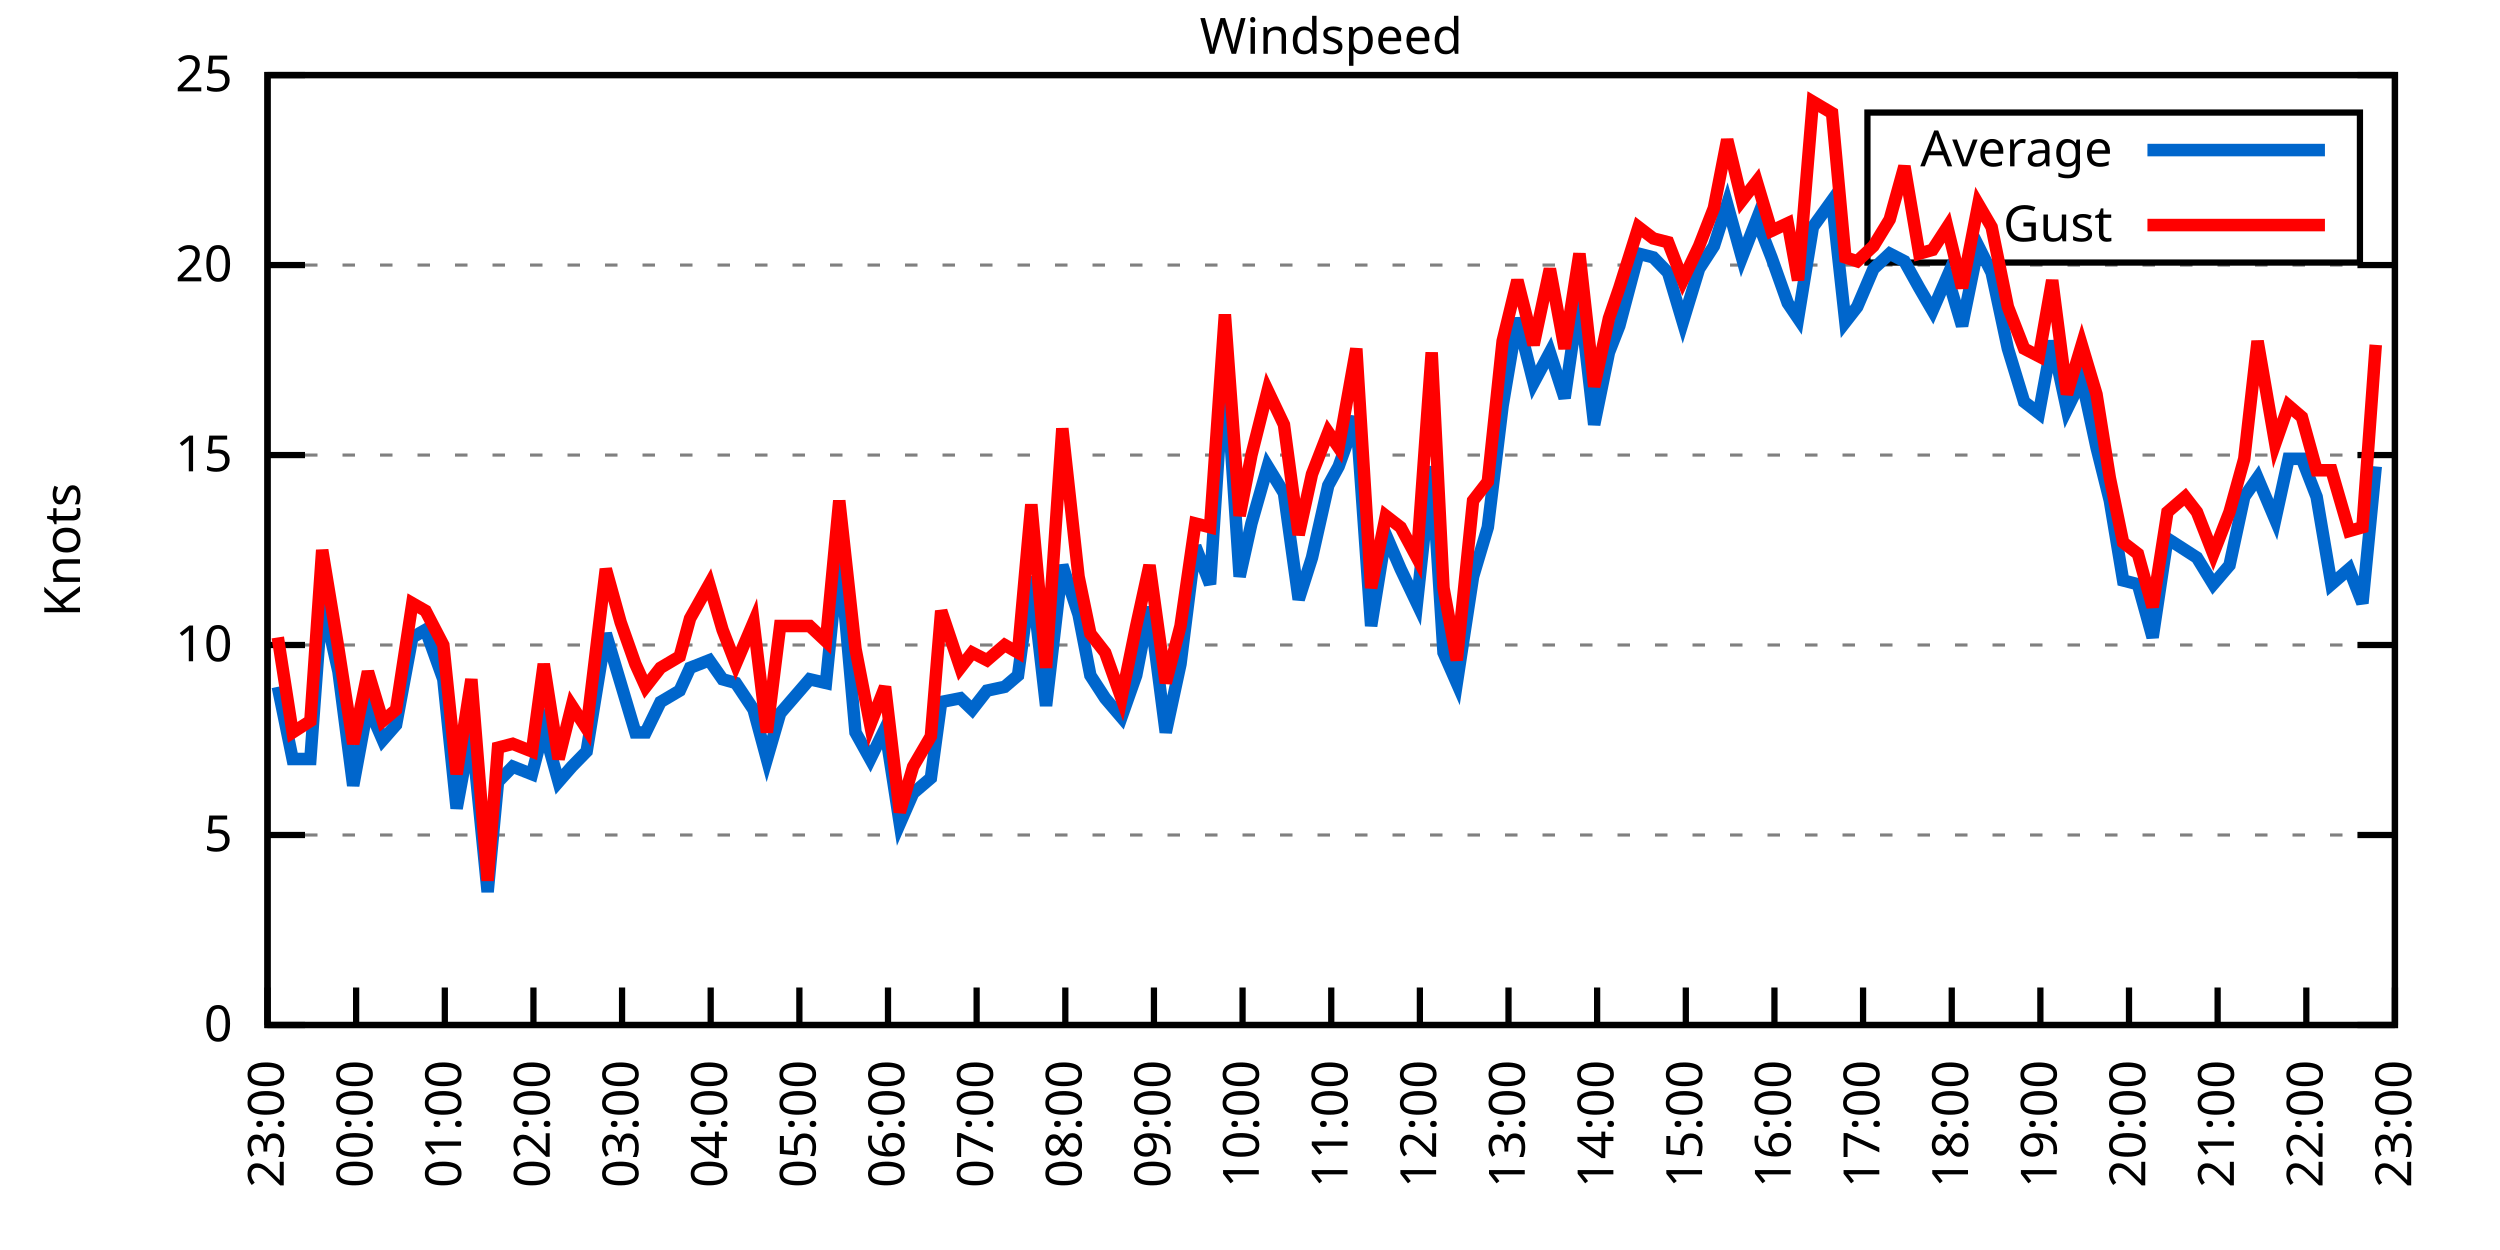
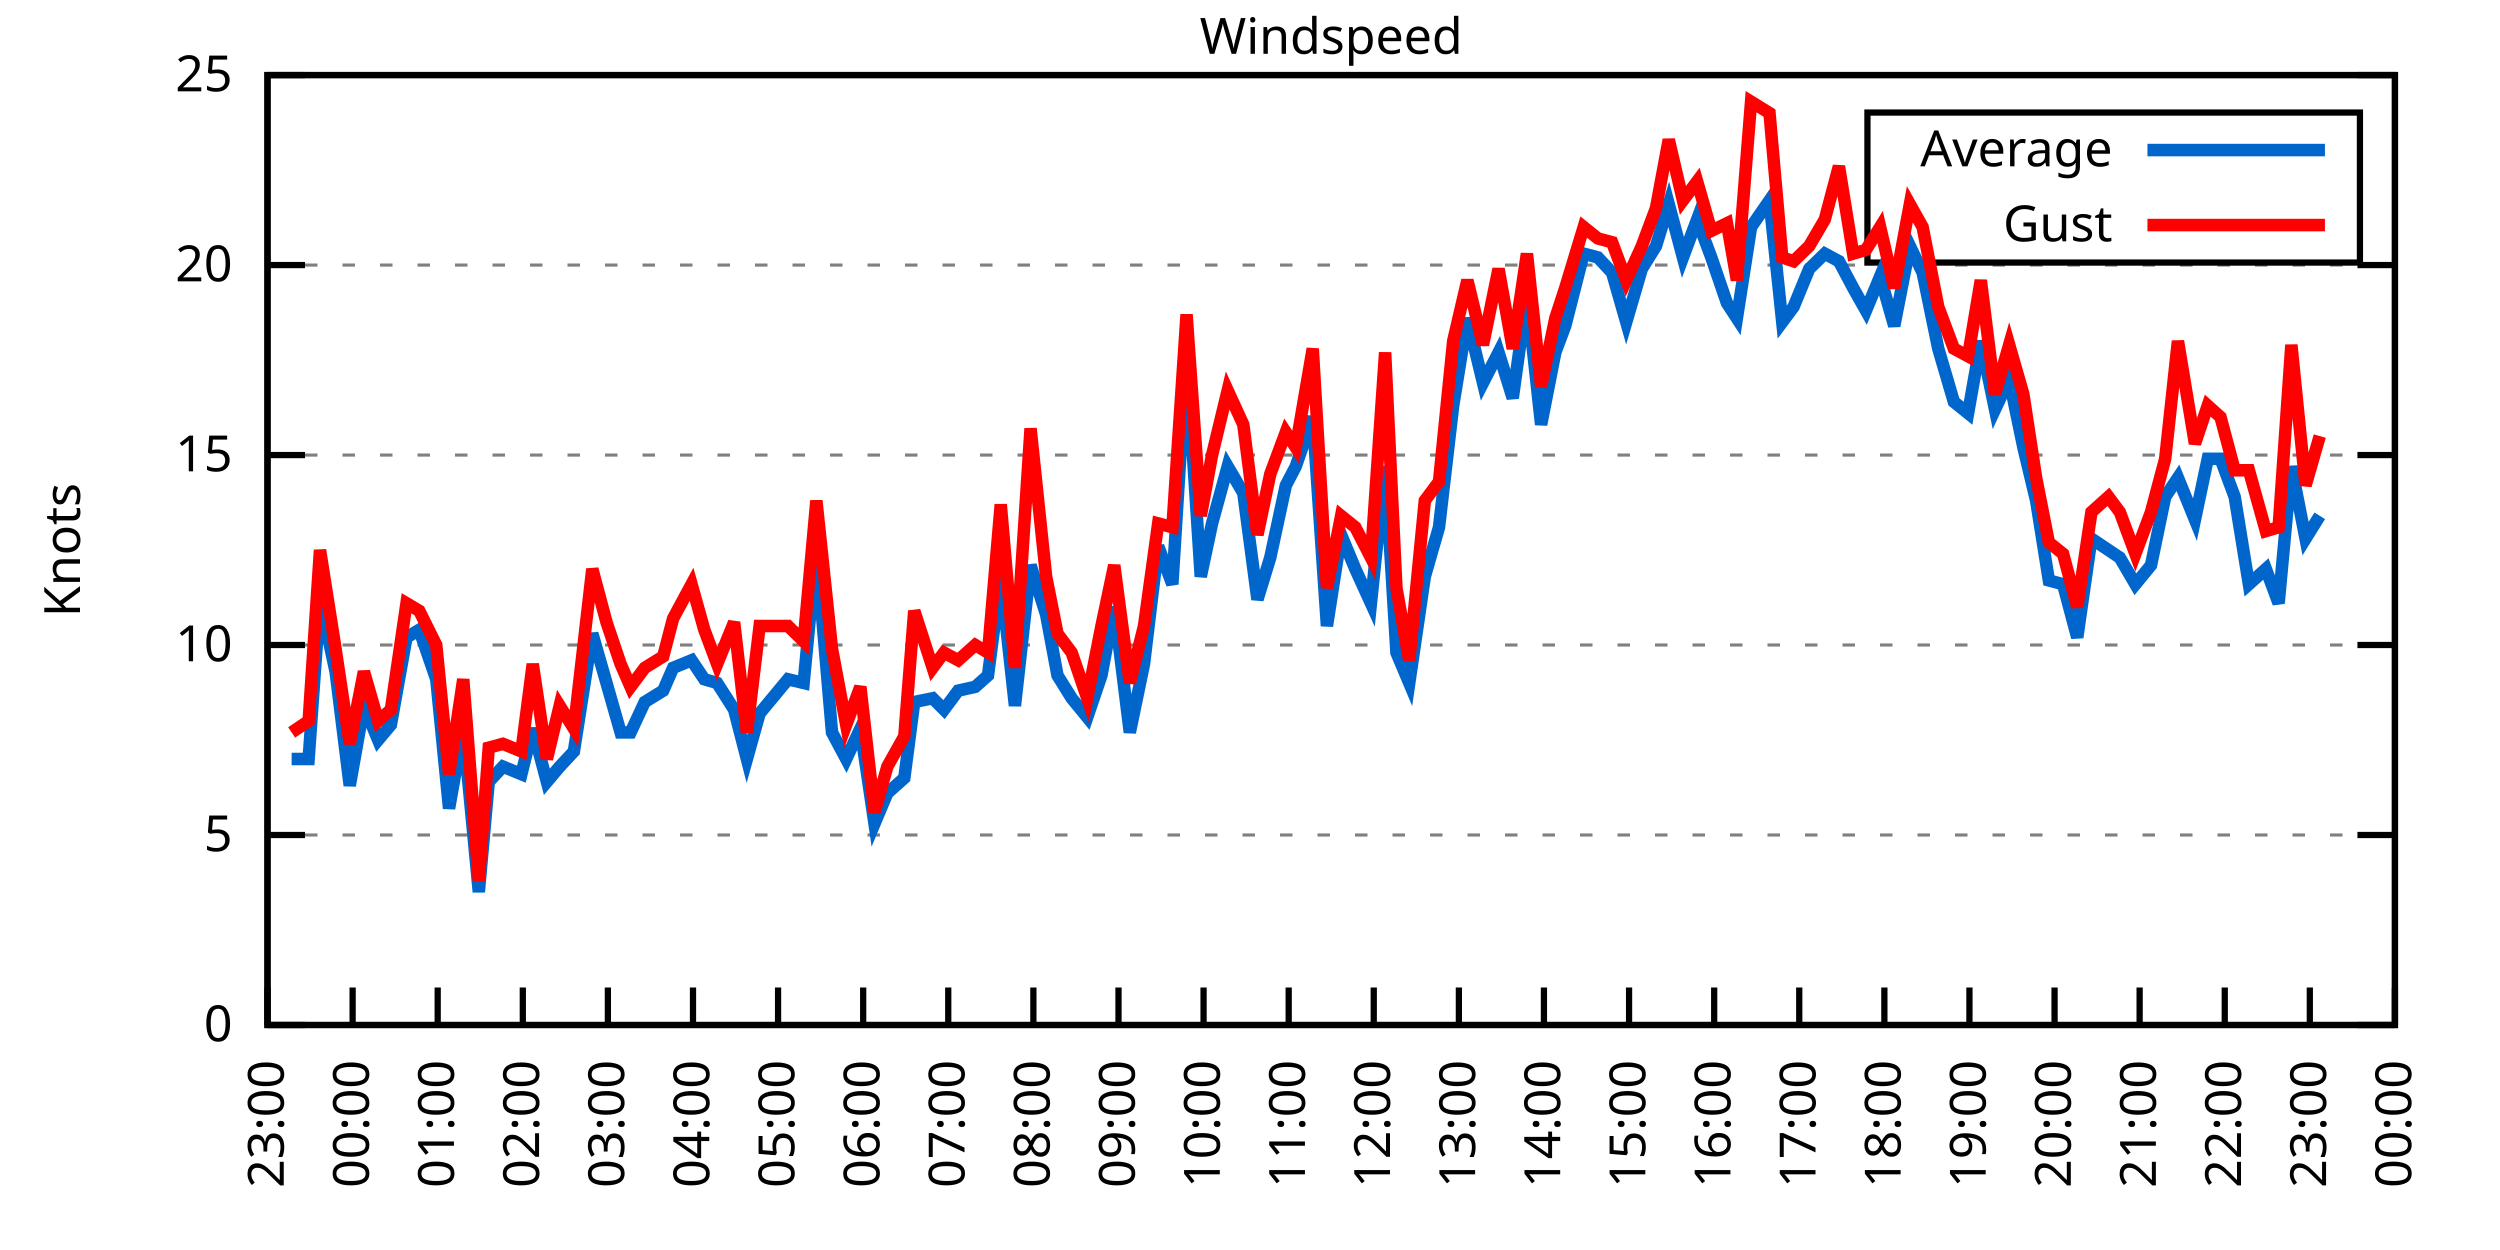
<svg xmlns="http://www.w3.org/2000/svg" xmlns:xlink="http://www.w3.org/1999/xlink" width="400" height="200" viewBox="0 0 400 200">
  <g id="gnuplot_canvas">
    <rect x="0" y="0" width="400" height="200" fill="none" />
    <defs>
      <circle id="gpDot" r="0.5" stroke-width="0.5" stroke="currentColor" />
      <path id="gpPt0" stroke-width="0.333" stroke="currentColor" d="M-1,0 h2 M0,-1 v2" />
      <path id="gpPt1" stroke-width="0.333" stroke="currentColor" d="M-1,-1 L1,1 M1,-1 L-1,1" />
      <path id="gpPt2" stroke-width="0.333" stroke="currentColor" d="M-1,0 L1,0 M0,-1 L0,1 M-1,-1 L1,1 M-1,1 L1,-1" />
      <rect id="gpPt3" stroke-width="0.333" stroke="currentColor" x="-1" y="-1" width="2" height="2" />
      <rect id="gpPt4" stroke-width="0.333" stroke="currentColor" fill="currentColor" x="-1" y="-1" width="2" height="2" />
      <circle id="gpPt5" stroke-width="0.333" stroke="currentColor" cx="0" cy="0" r="1" />
      <use xlink:href="#gpPt5" id="gpPt6" fill="currentColor" stroke="none" />
      <path id="gpPt7" stroke-width="0.333" stroke="currentColor" d="M0,-1.33 L-1.33,0.67 L1.33,0.67 z" />
      <use xlink:href="#gpPt7" id="gpPt8" fill="currentColor" stroke="none" />
      <use xlink:href="#gpPt7" id="gpPt9" stroke="currentColor" transform="rotate(180)" />
      <use xlink:href="#gpPt9" id="gpPt10" fill="currentColor" stroke="none" />
      <use xlink:href="#gpPt3" id="gpPt11" stroke="currentColor" transform="rotate(45)" />
      <use xlink:href="#gpPt11" id="gpPt12" fill="currentColor" stroke="none" />
      <path id="gpPt13" stroke-width="0.333" stroke="currentColor" d="M0,1.330 L1.265,0.411 L0.782,-1.067 L-0.782,-1.076 L-1.265,0.411 z" />
      <use xlink:href="#gpPt13" id="gpPt14" fill="currentColor" stroke="none" />
      <filter id="textbox" filterUnits="objectBoundingBox" x="0" y="0" height="1" width="1">
        <feFlood flood-color="white" flood-opacity="1" result="bgnd" />
        <feComposite in="SourceGraphic" in2="bgnd" operator="atop" />
      </filter>
      <filter id="greybox" filterUnits="objectBoundingBox" x="0" y="0" height="1" width="1">
        <feFlood flood-color="lightgrey" flood-opacity="1" result="grey" />
        <feComposite in="SourceGraphic" in2="grey" operator="atop" />
      </filter>
    </defs>
    <g fill="none" color="white" stroke="currentColor" stroke-width="1.00" stroke-linecap="butt" stroke-linejoin="miter">
</g>
    <g fill="none" color="black" stroke="currentColor" stroke-width="1.00" stroke-linecap="butt" stroke-linejoin="miter">
      <g stroke="none" shape-rendering="crispEdges">
        <polygon fill="rgb(255, 255, 255)" points="42.80,164.00 383.18,164.00 383.18,12.02 42.80,12.02 " />
      </g>
    </g>
    <g fill="none" color="black" stroke="currentColor" stroke-width="1.00" stroke-linecap="butt" stroke-linejoin="miter">
</g>
    <g fill="none" color="black" stroke="black" stroke-width="0.50" stroke-linecap="butt" stroke-linejoin="miter">
</g>
    <g fill="none" color="gray" stroke="currentColor" stroke-width="0.50" stroke-linecap="butt" stroke-linejoin="miter">
      <path stroke="gray" stroke-dasharray="2,4" class="gridline" d="M42.80,164.00 L383.19,164.00  " />
    </g>
    <g fill="none" color="gray" stroke="gray" stroke-width="1.00" stroke-linecap="butt" stroke-linejoin="miter">
</g>
    <g fill="none" color="black" stroke="currentColor" stroke-width="1.00" stroke-linecap="butt" stroke-linejoin="miter">
      <path stroke="black" d="M42.80,164.00 L48.80,164.00 M383.19,164.00 L377.19,164.00  " />
      <g transform="translate(37.20,166.60)" stroke="none" fill="black" font-family="Sans" font-size="8.00" text-anchor="end">
        <text>
          <tspan font-family="Sans"> 0</tspan>
        </text>
      </g>
    </g>
    <g fill="none" color="black" stroke="currentColor" stroke-width="1.00" stroke-linecap="butt" stroke-linejoin="miter">
</g>
    <g fill="none" color="black" stroke="black" stroke-width="0.50" stroke-linecap="butt" stroke-linejoin="miter">
</g>
    <g fill="none" color="gray" stroke="currentColor" stroke-width="0.50" stroke-linecap="butt" stroke-linejoin="miter">
      <path stroke="gray" stroke-dasharray="2,4" class="gridline" d="M42.80,133.60 L383.19,133.60  " />
    </g>
    <g fill="none" color="gray" stroke="gray" stroke-width="1.00" stroke-linecap="butt" stroke-linejoin="miter">
</g>
    <g fill="none" color="black" stroke="currentColor" stroke-width="1.00" stroke-linecap="butt" stroke-linejoin="miter">
      <path stroke="black" d="M42.80,133.60 L48.80,133.60 M383.19,133.60 L377.19,133.60  " />
      <g transform="translate(37.20,136.20)" stroke="none" fill="black" font-family="Sans" font-size="8.00" text-anchor="end">
        <text>
          <tspan font-family="Sans"> 5</tspan>
        </text>
      </g>
    </g>
    <g fill="none" color="black" stroke="currentColor" stroke-width="1.00" stroke-linecap="butt" stroke-linejoin="miter">
</g>
    <g fill="none" color="black" stroke="black" stroke-width="0.50" stroke-linecap="butt" stroke-linejoin="miter">
</g>
    <g fill="none" color="gray" stroke="currentColor" stroke-width="0.50" stroke-linecap="butt" stroke-linejoin="miter">
      <path stroke="gray" stroke-dasharray="2,4" class="gridline" d="M42.80,103.20 L383.19,103.20  " />
    </g>
    <g fill="none" color="gray" stroke="gray" stroke-width="1.00" stroke-linecap="butt" stroke-linejoin="miter">
</g>
    <g fill="none" color="black" stroke="currentColor" stroke-width="1.00" stroke-linecap="butt" stroke-linejoin="miter">
      <path stroke="black" d="M42.80,103.20 L48.80,103.20 M383.19,103.20 L377.19,103.20  " />
      <g transform="translate(37.20,105.80)" stroke="none" fill="black" font-family="Sans" font-size="8.00" text-anchor="end">
        <text>
          <tspan font-family="Sans"> 10</tspan>
        </text>
      </g>
    </g>
    <g fill="none" color="black" stroke="currentColor" stroke-width="1.00" stroke-linecap="butt" stroke-linejoin="miter">
</g>
    <g fill="none" color="black" stroke="black" stroke-width="0.50" stroke-linecap="butt" stroke-linejoin="miter">
</g>
    <g fill="none" color="gray" stroke="currentColor" stroke-width="0.50" stroke-linecap="butt" stroke-linejoin="miter">
      <path stroke="gray" stroke-dasharray="2,4" class="gridline" d="M42.80,72.81 L383.19,72.81  " />
    </g>
    <g fill="none" color="gray" stroke="gray" stroke-width="1.00" stroke-linecap="butt" stroke-linejoin="miter">
</g>
    <g fill="none" color="black" stroke="currentColor" stroke-width="1.00" stroke-linecap="butt" stroke-linejoin="miter">
      <path stroke="black" d="M42.80,72.81 L48.80,72.81 M383.19,72.81 L377.19,72.81  " />
      <g transform="translate(37.20,75.41)" stroke="none" fill="black" font-family="Sans" font-size="8.00" text-anchor="end">
        <text>
          <tspan font-family="Sans"> 15</tspan>
        </text>
      </g>
    </g>
    <g fill="none" color="black" stroke="currentColor" stroke-width="1.00" stroke-linecap="butt" stroke-linejoin="miter">
</g>
    <g fill="none" color="black" stroke="black" stroke-width="0.50" stroke-linecap="butt" stroke-linejoin="miter">
</g>
    <g fill="none" color="gray" stroke="currentColor" stroke-width="0.50" stroke-linecap="butt" stroke-linejoin="miter">
      <path stroke="gray" stroke-dasharray="2,4" class="gridline" d="M42.80,42.41 L383.19,42.41  " />
    </g>
    <g fill="none" color="gray" stroke="gray" stroke-width="1.00" stroke-linecap="butt" stroke-linejoin="miter">
</g>
    <g fill="none" color="black" stroke="currentColor" stroke-width="1.00" stroke-linecap="butt" stroke-linejoin="miter">
      <path stroke="black" d="M42.80,42.41 L48.80,42.41 M383.19,42.41 L377.19,42.41  " />
      <g transform="translate(37.20,45.01)" stroke="none" fill="black" font-family="Sans" font-size="8.00" text-anchor="end">
        <text>
          <tspan font-family="Sans"> 20</tspan>
        </text>
      </g>
    </g>
    <g fill="none" color="black" stroke="currentColor" stroke-width="1.00" stroke-linecap="butt" stroke-linejoin="miter">
</g>
    <g fill="none" color="black" stroke="black" stroke-width="0.50" stroke-linecap="butt" stroke-linejoin="miter">
</g>
    <g fill="none" color="gray" stroke="currentColor" stroke-width="0.50" stroke-linecap="butt" stroke-linejoin="miter">
      <path stroke="gray" stroke-dasharray="2,4" class="gridline" d="M42.80,12.01 L383.19,12.01  " />
    </g>
    <g fill="none" color="gray" stroke="gray" stroke-width="1.00" stroke-linecap="butt" stroke-linejoin="miter">
</g>
    <g fill="none" color="black" stroke="currentColor" stroke-width="1.00" stroke-linecap="butt" stroke-linejoin="miter">
      <path stroke="black" d="M42.80,12.01 L48.80,12.01 M383.19,12.01 L377.19,12.01  " />
      <g transform="translate(37.20,14.61)" stroke="none" fill="black" font-family="Sans" font-size="8.00" text-anchor="end">
        <text>
          <tspan font-family="Sans"> 25</tspan>
        </text>
      </g>
    </g>
    <g fill="none" color="black" stroke="currentColor" stroke-width="1.00" stroke-linecap="butt" stroke-linejoin="miter">
      <path stroke="black" d="M42.80,164.00 L42.80,158.00  " />
      <g transform="translate(45.40,169.60) rotate(270.00)" stroke="none" fill="black" font-family="Sans" font-size="8.00" text-anchor="end">
        <text>
          <tspan font-family="Sans">23:00</tspan>
        </text>
      </g>
    </g>
    <g fill="none" color="black" stroke="currentColor" stroke-width="1.00" stroke-linecap="butt" stroke-linejoin="miter">
-       <path stroke="black" d="M56.98,164.00 L56.98,158.00  " />
-       <g transform="translate(59.58,169.60) rotate(270.00)" stroke="none" fill="black" font-family="Sans" font-size="8.00" text-anchor="end">
+       <path stroke="black" d="M56.42,164.00 L56.42,158.00  " />
+       <g transform="translate(59.02,169.60) rotate(270.00)" stroke="none" fill="black" font-family="Sans" font-size="8.00" text-anchor="end">
        <text>
          <tspan font-family="Sans">00:00</tspan>
        </text>
      </g>
    </g>
    <g fill="none" color="black" stroke="currentColor" stroke-width="1.00" stroke-linecap="butt" stroke-linejoin="miter">
-       <path stroke="black" d="M71.17,164.00 L71.17,158.00  " />
-       <g transform="translate(73.77,169.60) rotate(270.00)" stroke="none" fill="black" font-family="Sans" font-size="8.00" text-anchor="end">
+       <path stroke="black" d="M70.03,164.00 L70.03,158.00  " />
+       <g transform="translate(72.63,169.60) rotate(270.00)" stroke="none" fill="black" font-family="Sans" font-size="8.00" text-anchor="end">
        <text>
          <tspan font-family="Sans">01:00</tspan>
        </text>
      </g>
    </g>
    <g fill="none" color="black" stroke="currentColor" stroke-width="1.00" stroke-linecap="butt" stroke-linejoin="miter">
-       <path stroke="black" d="M85.35,164.00 L85.35,158.00  " />
-       <g transform="translate(87.95,169.60) rotate(270.00)" stroke="none" fill="black" font-family="Sans" font-size="8.00" text-anchor="end">
+       <path stroke="black" d="M83.65,164.00 L83.65,158.00  " />
+       <g transform="translate(86.25,169.60) rotate(270.00)" stroke="none" fill="black" font-family="Sans" font-size="8.00" text-anchor="end">
        <text>
          <tspan font-family="Sans">02:00</tspan>
        </text>
      </g>
    </g>
    <g fill="none" color="black" stroke="currentColor" stroke-width="1.00" stroke-linecap="butt" stroke-linejoin="miter">
-       <path stroke="black" d="M99.53,164.00 L99.53,158.00  " />
-       <g transform="translate(102.13,169.60) rotate(270.00)" stroke="none" fill="black" font-family="Sans" font-size="8.00" text-anchor="end">
+       <path stroke="black" d="M97.26,164.00 L97.26,158.00  " />
+       <g transform="translate(99.86,169.60) rotate(270.00)" stroke="none" fill="black" font-family="Sans" font-size="8.00" text-anchor="end">
        <text>
          <tspan font-family="Sans">03:00</tspan>
        </text>
      </g>
    </g>
    <g fill="none" color="black" stroke="currentColor" stroke-width="1.00" stroke-linecap="butt" stroke-linejoin="miter">
-       <path stroke="black" d="M113.71,164.00 L113.71,158.00  " />
-       <g transform="translate(116.31,169.60) rotate(270.00)" stroke="none" fill="black" font-family="Sans" font-size="8.00" text-anchor="end">
+       <path stroke="black" d="M110.88,164.00 L110.88,158.00  " />
+       <g transform="translate(113.48,169.60) rotate(270.00)" stroke="none" fill="black" font-family="Sans" font-size="8.00" text-anchor="end">
        <text>
          <tspan font-family="Sans">04:00</tspan>
        </text>
      </g>
    </g>
    <g fill="none" color="black" stroke="currentColor" stroke-width="1.00" stroke-linecap="butt" stroke-linejoin="miter">
-       <path stroke="black" d="M127.90,164.00 L127.90,158.00  " />
-       <g transform="translate(130.50,169.60) rotate(270.00)" stroke="none" fill="black" font-family="Sans" font-size="8.00" text-anchor="end">
+       <path stroke="black" d="M124.49,164.00 L124.49,158.00  " />
+       <g transform="translate(127.09,169.60) rotate(270.00)" stroke="none" fill="black" font-family="Sans" font-size="8.00" text-anchor="end">
        <text>
          <tspan font-family="Sans">05:00</tspan>
        </text>
      </g>
    </g>
    <g fill="none" color="black" stroke="currentColor" stroke-width="1.00" stroke-linecap="butt" stroke-linejoin="miter">
-       <path stroke="black" d="M142.08,164.00 L142.08,158.00  " />
-       <g transform="translate(144.68,169.60) rotate(270.00)" stroke="none" fill="black" font-family="Sans" font-size="8.00" text-anchor="end">
+       <path stroke="black" d="M138.11,164.00 L138.11,158.00  " />
+       <g transform="translate(140.71,169.60) rotate(270.00)" stroke="none" fill="black" font-family="Sans" font-size="8.00" text-anchor="end">
        <text>
          <tspan font-family="Sans">06:00</tspan>
        </text>
      </g>
    </g>
    <g fill="none" color="black" stroke="currentColor" stroke-width="1.00" stroke-linecap="butt" stroke-linejoin="miter">
-       <path stroke="black" d="M156.26,164.00 L156.26,158.00  " />
-       <g transform="translate(158.86,169.60) rotate(270.00)" stroke="none" fill="black" font-family="Sans" font-size="8.00" text-anchor="end">
+       <path stroke="black" d="M151.72,164.00 L151.72,158.00  " />
+       <g transform="translate(154.32,169.60) rotate(270.00)" stroke="none" fill="black" font-family="Sans" font-size="8.00" text-anchor="end">
        <text>
          <tspan font-family="Sans">07:00</tspan>
        </text>
      </g>
    </g>
    <g fill="none" color="black" stroke="currentColor" stroke-width="1.00" stroke-linecap="butt" stroke-linejoin="miter">
-       <path stroke="black" d="M170.45,164.00 L170.45,158.00  " />
-       <g transform="translate(173.05,169.60) rotate(270.00)" stroke="none" fill="black" font-family="Sans" font-size="8.00" text-anchor="end">
+       <path stroke="black" d="M165.34,164.00 L165.34,158.00  " />
+       <g transform="translate(167.94,169.60) rotate(270.00)" stroke="none" fill="black" font-family="Sans" font-size="8.00" text-anchor="end">
        <text>
          <tspan font-family="Sans">08:00</tspan>
        </text>
      </g>
    </g>
    <g fill="none" color="black" stroke="currentColor" stroke-width="1.00" stroke-linecap="butt" stroke-linejoin="miter">
-       <path stroke="black" d="M184.63,164.00 L184.63,158.00  " />
-       <g transform="translate(187.23,169.60) rotate(270.00)" stroke="none" fill="black" font-family="Sans" font-size="8.00" text-anchor="end">
+       <path stroke="black" d="M178.96,164.00 L178.96,158.00  " />
+       <g transform="translate(181.56,169.60) rotate(270.00)" stroke="none" fill="black" font-family="Sans" font-size="8.00" text-anchor="end">
        <text>
          <tspan font-family="Sans">09:00</tspan>
        </text>
      </g>
    </g>
    <g fill="none" color="black" stroke="currentColor" stroke-width="1.00" stroke-linecap="butt" stroke-linejoin="miter">
-       <path stroke="black" d="M198.81,164.00 L198.81,158.00  " />
-       <g transform="translate(201.41,169.60) rotate(270.00)" stroke="none" fill="black" font-family="Sans" font-size="8.00" text-anchor="end">
+       <path stroke="black" d="M192.57,164.00 L192.57,158.00  " />
+       <g transform="translate(195.17,169.60) rotate(270.00)" stroke="none" fill="black" font-family="Sans" font-size="8.00" text-anchor="end">
        <text>
          <tspan font-family="Sans">10:00</tspan>
        </text>
      </g>
    </g>
    <g fill="none" color="black" stroke="currentColor" stroke-width="1.00" stroke-linecap="butt" stroke-linejoin="miter">
-       <path stroke="black" d="M213.00,164.00 L213.00,158.00  " />
-       <g transform="translate(215.60,169.60) rotate(270.00)" stroke="none" fill="black" font-family="Sans" font-size="8.00" text-anchor="end">
+       <path stroke="black" d="M206.19,164.00 L206.19,158.00  " />
+       <g transform="translate(208.79,169.60) rotate(270.00)" stroke="none" fill="black" font-family="Sans" font-size="8.00" text-anchor="end">
        <text>
          <tspan font-family="Sans">11:00</tspan>
        </text>
      </g>
    </g>
    <g fill="none" color="black" stroke="currentColor" stroke-width="1.00" stroke-linecap="butt" stroke-linejoin="miter">
-       <path stroke="black" d="M227.18,164.00 L227.18,158.00  " />
-       <g transform="translate(229.78,169.60) rotate(270.00)" stroke="none" fill="black" font-family="Sans" font-size="8.00" text-anchor="end">
+       <path stroke="black" d="M219.80,164.00 L219.80,158.00  " />
+       <g transform="translate(222.40,169.60) rotate(270.00)" stroke="none" fill="black" font-family="Sans" font-size="8.00" text-anchor="end">
        <text>
          <tspan font-family="Sans">12:00</tspan>
        </text>
      </g>
    </g>
    <g fill="none" color="black" stroke="currentColor" stroke-width="1.00" stroke-linecap="butt" stroke-linejoin="miter">
-       <path stroke="black" d="M241.36,164.00 L241.36,158.00  " />
-       <g transform="translate(243.96,169.60) rotate(270.00)" stroke="none" fill="black" font-family="Sans" font-size="8.00" text-anchor="end">
+       <path stroke="black" d="M233.42,164.00 L233.42,158.00  " />
+       <g transform="translate(236.02,169.60) rotate(270.00)" stroke="none" fill="black" font-family="Sans" font-size="8.00" text-anchor="end">
        <text>
          <tspan font-family="Sans">13:00</tspan>
        </text>
      </g>
    </g>
    <g fill="none" color="black" stroke="currentColor" stroke-width="1.00" stroke-linecap="butt" stroke-linejoin="miter">
-       <path stroke="black" d="M255.54,164.00 L255.54,158.00  " />
-       <g transform="translate(258.14,169.60) rotate(270.00)" stroke="none" fill="black" font-family="Sans" font-size="8.00" text-anchor="end">
+       <path stroke="black" d="M247.03,164.00 L247.03,158.00  " />
+       <g transform="translate(249.63,169.60) rotate(270.00)" stroke="none" fill="black" font-family="Sans" font-size="8.00" text-anchor="end">
        <text>
          <tspan font-family="Sans">14:00</tspan>
        </text>
      </g>
    </g>
    <g fill="none" color="black" stroke="currentColor" stroke-width="1.00" stroke-linecap="butt" stroke-linejoin="miter">
-       <path stroke="black" d="M269.73,164.00 L269.73,158.00  " />
-       <g transform="translate(272.33,169.60) rotate(270.00)" stroke="none" fill="black" font-family="Sans" font-size="8.00" text-anchor="end">
+       <path stroke="black" d="M260.65,164.00 L260.65,158.00  " />
+       <g transform="translate(263.25,169.60) rotate(270.00)" stroke="none" fill="black" font-family="Sans" font-size="8.00" text-anchor="end">
        <text>
          <tspan font-family="Sans">15:00</tspan>
        </text>
      </g>
    </g>
    <g fill="none" color="black" stroke="currentColor" stroke-width="1.00" stroke-linecap="butt" stroke-linejoin="miter">
-       <path stroke="black" d="M283.91,164.00 L283.91,158.00  " />
-       <g transform="translate(286.51,169.60) rotate(270.00)" stroke="none" fill="black" font-family="Sans" font-size="8.00" text-anchor="end">
+       <path stroke="black" d="M274.27,164.00 L274.27,158.00  " />
+       <g transform="translate(276.87,169.60) rotate(270.00)" stroke="none" fill="black" font-family="Sans" font-size="8.00" text-anchor="end">
        <text>
          <tspan font-family="Sans">16:00</tspan>
        </text>
      </g>
    </g>
    <g fill="none" color="black" stroke="currentColor" stroke-width="1.00" stroke-linecap="butt" stroke-linejoin="miter">
-       <path stroke="black" d="M298.09,164.00 L298.09,158.00  " />
-       <g transform="translate(300.69,169.60) rotate(270.00)" stroke="none" fill="black" font-family="Sans" font-size="8.00" text-anchor="end">
+       <path stroke="black" d="M287.88,164.00 L287.88,158.00  " />
+       <g transform="translate(290.48,169.60) rotate(270.00)" stroke="none" fill="black" font-family="Sans" font-size="8.00" text-anchor="end">
        <text>
          <tspan font-family="Sans">17:00</tspan>
        </text>
      </g>
    </g>
    <g fill="none" color="black" stroke="currentColor" stroke-width="1.00" stroke-linecap="butt" stroke-linejoin="miter">
-       <path stroke="black" d="M312.28,164.00 L312.28,158.00  " />
-       <g transform="translate(314.88,169.60) rotate(270.00)" stroke="none" fill="black" font-family="Sans" font-size="8.00" text-anchor="end">
+       <path stroke="black" d="M301.50,164.00 L301.50,158.00  " />
+       <g transform="translate(304.10,169.60) rotate(270.00)" stroke="none" fill="black" font-family="Sans" font-size="8.00" text-anchor="end">
        <text>
          <tspan font-family="Sans">18:00</tspan>
        </text>
      </g>
    </g>
    <g fill="none" color="black" stroke="currentColor" stroke-width="1.00" stroke-linecap="butt" stroke-linejoin="miter">
-       <path stroke="black" d="M326.46,164.00 L326.46,158.00  " />
-       <g transform="translate(329.06,169.60) rotate(270.00)" stroke="none" fill="black" font-family="Sans" font-size="8.00" text-anchor="end">
+       <path stroke="black" d="M315.11,164.00 L315.11,158.00  " />
+       <g transform="translate(317.71,169.60) rotate(270.00)" stroke="none" fill="black" font-family="Sans" font-size="8.00" text-anchor="end">
        <text>
          <tspan font-family="Sans">19:00</tspan>
        </text>
      </g>
    </g>
    <g fill="none" color="black" stroke="currentColor" stroke-width="1.00" stroke-linecap="butt" stroke-linejoin="miter">
-       <path stroke="black" d="M340.64,164.00 L340.64,158.00  " />
-       <g transform="translate(343.24,169.60) rotate(270.00)" stroke="none" fill="black" font-family="Sans" font-size="8.00" text-anchor="end">
+       <path stroke="black" d="M328.73,164.00 L328.73,158.00  " />
+       <g transform="translate(331.33,169.60) rotate(270.00)" stroke="none" fill="black" font-family="Sans" font-size="8.00" text-anchor="end">
        <text>
          <tspan font-family="Sans">20:00</tspan>
        </text>
      </g>
    </g>
    <g fill="none" color="black" stroke="currentColor" stroke-width="1.00" stroke-linecap="butt" stroke-linejoin="miter">
-       <path stroke="black" d="M354.82,164.00 L354.82,158.00  " />
-       <g transform="translate(357.42,169.60) rotate(270.00)" stroke="none" fill="black" font-family="Sans" font-size="8.00" text-anchor="end">
+       <path stroke="black" d="M342.34,164.00 L342.34,158.00  " />
+       <g transform="translate(344.94,169.60) rotate(270.00)" stroke="none" fill="black" font-family="Sans" font-size="8.00" text-anchor="end">
        <text>
          <tspan font-family="Sans">21:00</tspan>
        </text>
      </g>
    </g>
    <g fill="none" color="black" stroke="currentColor" stroke-width="1.00" stroke-linecap="butt" stroke-linejoin="miter">
-       <path stroke="black" d="M369.01,164.00 L369.01,158.00  " />
-       <g transform="translate(371.61,169.60) rotate(270.00)" stroke="none" fill="black" font-family="Sans" font-size="8.00" text-anchor="end">
+       <path stroke="black" d="M355.96,164.00 L355.96,158.00  " />
+       <g transform="translate(358.56,169.60) rotate(270.00)" stroke="none" fill="black" font-family="Sans" font-size="8.00" text-anchor="end">
        <text>
          <tspan font-family="Sans">22:00</tspan>
+         </text>
+       </g>
+     </g>
+     <g fill="none" color="black" stroke="currentColor" stroke-width="1.00" stroke-linecap="butt" stroke-linejoin="miter">
+       <path stroke="black" d="M369.57,164.00 L369.57,158.00  " />
+       <g transform="translate(372.17,169.60) rotate(270.00)" stroke="none" fill="black" font-family="Sans" font-size="8.00" text-anchor="end">
+         <text>
+           <tspan font-family="Sans">23:00</tspan>
        </text>
      </g>
    </g>
    <g fill="none" color="black" stroke="currentColor" stroke-width="1.00" stroke-linecap="butt" stroke-linejoin="miter">
      <path stroke="black" d="M383.19,164.00 L383.19,158.00  " />
      <g transform="translate(385.79,169.60) rotate(270.00)" stroke="none" fill="black" font-family="Sans" font-size="8.00" text-anchor="end">
        <text>
-           <tspan font-family="Sans">23:00</tspan>
+           <tspan font-family="Sans">00:00</tspan>
        </text>
      </g>
    </g>
    <g fill="none" color="black" stroke="currentColor" stroke-width="1.00" stroke-linecap="butt" stroke-linejoin="miter">
</g>
    <g fill="none" color="black" stroke="currentColor" stroke-width="1.00" stroke-linecap="butt" stroke-linejoin="miter">
      <path stroke="black" d="M42.80,12.01 L42.80,164.00 L383.19,164.00 L383.19,12.01 L42.80,12.01 Z  " />
    </g>
    <g fill="none" color="black" stroke="currentColor" stroke-width="1.00" stroke-linecap="butt" stroke-linejoin="miter">
</g>
    <g fill="none" color="black" stroke="currentColor" stroke-width="1.00" stroke-linecap="butt" stroke-linejoin="miter">
      <path stroke="black" d="M298.79,42.01 L298.79,18.01 L377.59,18.01 L377.59,42.01 L298.79,42.01 Z  " />
    </g>
    <g id="Windspeed_plot_1">
      <g fill="none" color="white" stroke="black" stroke-width="2.00" stroke-linecap="butt" stroke-linejoin="miter">
</g>
      <g fill="none" color="black" stroke="currentColor" stroke-width="2.00" stroke-linecap="butt" stroke-linejoin="miter">
        <g transform="translate(337.99,26.61)" stroke="none" fill="black" font-family="Sans" font-size="8.00" text-anchor="end">
          <text>
            <tspan font-family="Sans">Average</tspan>
          </text>
        </g>
      </g>
      <g fill="none" color="black" stroke="currentColor" stroke-width="2.00" stroke-linecap="butt" stroke-linejoin="miter">
-         <path stroke="rgb(  0, 102, 204)" d="M343.59,24.01 L371.99,24.01 M44.45,109.89 L46.82,121.44 L49.66,121.44 L51.55,95.91 L54.15,107.46 L56.51,125.70   L58.87,112.93 L61.24,118.40 L63.37,115.97 L65.97,101.99 L68.09,100.77 L70.93,108.68 L73.06,129.35 L75.42,116.58   L78.02,142.72 L79.68,125.09 L82.04,122.66 L85.11,123.87 L87.00,116.58 L89.37,125.09 L91.49,122.66 L93.86,120.23   L96.93,101.38 L99.30,109.28 L101.66,117.19 L103.31,117.19 L105.68,112.32 L108.75,110.50 L110.41,106.85 L113.48,105.64   L115.61,108.68 L117.73,109.28 L120.57,113.54 L122.70,121.44 L124.82,114.15 L129.55,108.68 L132.15,109.28 L134.28,88.00   L136.88,117.19 L139.24,121.44 L141.61,116.58 L143.97,131.78 L146.10,126.91 L148.94,124.48 L150.59,112.32 L153.66,111.72   L155.55,113.54 L157.92,110.50 L160.75,109.89 L162.88,108.07 L165.01,92.26 L167.37,112.93 L169.97,90.44 L172.57,98.34   L174.46,108.07 L176.83,111.72 L179.43,114.76 L181.79,108.07 L183.92,97.12 L186.52,117.19 L188.88,106.24 L191.25,87.40   L193.61,93.48 L195.98,57.00 L198.34,92.26 L200.23,83.75 L202.83,74.63 L205.43,78.89 L207.79,95.91 L209.92,89.22   L212.52,77.67 L214.18,74.63 L217.01,66.73 L219.38,100.16 L221.74,85.57 L224.10,91.04 L226.71,96.52 L229.07,74.63   L230.96,104.42 L233.09,109.28 L235.69,92.26 L238.05,84.36 L240.42,64.90 L242.78,50.92 L245.38,61.25 L247.98,56.39   L250.34,63.69 L252.71,47.27 L255.07,67.94 L257.43,56.39 L259.09,52.14 L262.16,40.58 L264.53,41.19 L266.89,43.62   L269.25,51.53 L271.85,43.02 L274.22,39.37 L276.35,32.68 L278.71,41.19 L281.07,35.11 L283.44,41.19 L286.04,48.49   L287.69,50.92 L290.06,36.33 L293.13,32.07 L295.26,51.53 L297.15,49.10 L299.75,43.02 L302.35,40.58 L304.71,41.80   L307.08,46.06 L309.20,49.70 L311.57,44.23 L313.93,52.14 L316.53,39.37 L318.66,43.62 L321.26,55.78 L323.86,64.29   L326.22,66.12 L328.35,54.57 L330.71,65.51 L333.08,60.65 L335.44,71.59 L337.57,80.10 L339.70,92.87 L342.06,93.48   L344.42,101.99 L346.79,86.18 L349.62,88.00 L351.51,89.22 L354.12,93.48 L356.72,90.44 L359.08,79.49 L361.21,76.45   L364.04,83.14 L366.17,73.41 L368.30,73.41 L370.66,79.49 L373.03,93.48 L375.86,91.04 L377.99,96.52 L380.12,74.63    " />
+         <path stroke="rgb(  0, 102, 204)" d="M343.59,24.01 L371.99,24.01 M46.66,121.44 L49.38,121.44 L51.20,95.91 L53.69,107.46 L55.96,125.70 L58.23,112.93   L60.50,118.40 L62.54,115.97 L65.04,101.99 L67.08,100.77 L69.80,108.68 L71.85,129.35 L74.12,116.58 L76.61,142.72   L78.20,125.09 L80.47,122.66 L83.42,123.87 L85.24,116.58 L87.50,125.09 L89.55,122.66 L91.82,120.23 L94.77,101.38   L97.04,109.28 L99.30,117.19 L100.89,117.19 L103.16,112.32 L106.11,110.50 L107.70,106.85 L110.65,105.64 L112.69,108.68   L114.74,109.28 L117.46,113.54 L119.50,121.44 L121.54,114.15 L126.08,108.68 L128.58,109.28 L130.62,88.00 L133.12,117.19   L135.39,121.44 L137.66,116.58 L139.92,131.78 L141.97,126.91 L144.69,124.48 L146.28,112.32 L149.23,111.72 L151.04,113.54   L153.31,110.50 L156.04,109.89 L158.08,108.07 L160.12,92.26 L162.39,112.93 L164.89,90.44 L167.38,98.34 L169.20,108.07   L171.47,111.72 L173.96,114.76 L176.23,108.07 L178.28,97.12 L180.77,117.19 L183.04,106.24 L185.31,87.40 L187.58,93.48   L189.85,57.00 L192.12,92.26 L193.93,83.75 L196.43,74.63 L198.93,78.89 L201.19,95.91 L203.24,89.22 L205.73,77.67   L207.32,74.63 L210.04,66.73 L212.31,100.16 L214.58,85.57 L216.85,91.04 L219.35,96.52 L221.62,74.63 L223.43,104.42   L225.48,109.28 L227.97,92.26 L230.24,84.36 L232.51,64.90 L234.78,50.92 L237.28,61.25 L239.77,56.39 L242.04,63.69   L244.31,47.27 L246.58,67.94 L248.85,56.39 L250.44,52.14 L253.39,40.58 L255.66,41.19 L257.93,43.62 L260.20,51.53   L262.69,43.02 L264.96,39.37 L267.00,32.68 L269.27,41.19 L271.54,35.11 L273.81,41.19 L276.31,48.49 L277.90,50.92   L280.17,36.33 L283.12,32.07 L285.16,51.53 L286.97,49.10 L289.47,43.02 L291.97,40.58 L294.23,41.80 L296.50,46.06   L298.55,49.70 L300.82,44.23 L303.08,52.14 L305.58,39.37 L307.62,43.62 L310.12,55.78 L312.62,64.29 L314.89,66.12   L316.93,54.57 L319.20,65.51 L321.47,60.65 L323.74,71.59 L325.78,80.10 L327.82,92.87 L330.09,93.48 L332.36,101.99   L334.63,86.18 L337.35,88.00 L339.17,89.22 L341.66,93.48 L344.16,90.44 L346.43,79.49 L348.47,76.45 L351.19,83.14   L353.24,73.41 L355.28,73.41 L357.55,79.49 L359.82,93.48 L362.54,91.04 L364.58,96.52 L366.62,74.63 L368.89,86.18   L371.16,82.53  " />
      </g>
    </g>
    <g id="Windspeed_plot_2">
      <g fill="none" color="black" stroke="currentColor" stroke-width="2.00" stroke-linecap="butt" stroke-linejoin="miter">
        <g transform="translate(337.99,38.61)" stroke="none" fill="black" font-family="Sans" font-size="8.00" text-anchor="end">
          <text>
            <tspan font-family="Sans">Gust</tspan>
          </text>
        </g>
      </g>
      <g fill="none" color="black" stroke="currentColor" stroke-width="2.00" stroke-linecap="butt" stroke-linejoin="miter">
-         <path stroke="rgb(255,   0,   0)" d="M343.59,36.01 L371.99,36.01 M44.45,101.99 L46.82,117.19 L49.66,115.36 L51.55,88.00 L54.15,103.81 L56.51,119.01   L58.87,107.46 L61.24,115.36 L63.37,113.54 L65.97,96.52 L68.09,97.73 L70.93,103.20 L73.06,123.87 L75.42,108.68   L78.02,140.90 L79.68,119.62 L82.04,119.01 L85.11,120.23 L87.00,106.24 L89.37,121.44 L91.49,112.93 L93.86,116.58   L96.93,91.04 L99.30,99.56 L101.66,106.24 L103.31,109.89 L105.68,106.85 L108.75,105.03 L110.41,98.95 L113.48,93.48   L115.61,100.77 L117.73,106.24 L120.57,99.56 L122.70,117.19 L124.82,100.16 L129.55,100.16 L132.15,102.60 L134.28,80.10   L136.88,103.81 L139.24,115.97 L141.61,109.89 L143.97,129.95 L146.10,122.66 L148.94,117.80 L150.59,97.73 L153.66,106.85   L155.55,104.42 L157.92,105.64 L160.75,103.20 L162.88,104.42 L165.01,80.71 L167.37,106.85 L169.97,68.55 L172.57,92.26   L174.46,101.38 L176.83,104.42 L179.43,111.72 L181.79,100.16 L183.92,90.44 L186.52,109.28 L188.88,100.16 L191.25,83.75   L193.61,84.36 L195.98,50.31 L198.34,82.53 L200.23,72.81 L202.83,62.47 L205.43,67.94 L207.79,85.57 L209.92,75.85   L212.52,69.16 L214.18,71.59 L217.01,55.78 L219.38,94.08 L221.74,82.53 L224.10,84.36 L226.71,89.22 L229.07,56.39   L230.96,94.08 L233.09,105.64 L235.69,80.10 L238.05,77.06 L240.42,54.57 L242.78,44.84 L245.38,55.18 L247.98,43.02   L250.34,55.78 L252.71,40.58 L255.07,61.86 L257.43,50.92 L259.09,46.06 L262.16,36.33 L264.53,38.15 L266.89,38.76   L269.25,44.84 L271.85,39.37 L274.22,33.29 L276.35,22.35 L278.71,32.07 L281.07,29.03 L283.44,36.94 L286.04,35.72   L287.69,44.84 L290.06,16.27 L293.13,18.09 L295.26,41.19 L297.15,41.80 L299.75,39.37 L302.35,35.11 L304.71,26.60   L307.08,40.58 L309.20,39.98 L311.57,36.33 L313.93,46.06 L316.53,32.68 L318.66,36.33 L321.26,49.10 L323.86,55.78   L326.22,57.00 L328.35,44.84 L330.71,63.08 L333.08,55.18 L335.44,63.08 L337.57,76.45 L339.70,86.79 L342.06,88.61   L344.42,97.12 L346.79,81.93 L349.62,79.49 L351.51,81.93 L354.12,88.61 L356.72,81.93 L359.08,73.41 L361.21,54.57   L364.04,70.98 L366.17,64.90 L368.30,66.73 L370.66,75.24 L373.03,75.24 L375.86,84.97 L377.99,84.36 L380.12,55.18    " />
+         <path stroke="rgb(255,   0,   0)" d="M343.59,36.01 L371.99,36.01 M46.66,117.19 L49.38,115.36 L51.20,88.00 L53.69,103.81 L55.96,119.01 L58.23,107.46   L60.50,115.36 L62.54,113.54 L65.04,96.52 L67.08,97.73 L69.80,103.20 L71.85,123.87 L74.12,108.68 L76.61,140.90   L78.20,119.62 L80.47,119.01 L83.42,120.23 L85.24,106.24 L87.50,121.44 L89.55,112.93 L91.82,116.58 L94.77,91.04   L97.04,99.56 L99.30,106.24 L100.89,109.89 L103.16,106.85 L106.11,105.03 L107.70,98.95 L110.65,93.48 L112.69,100.77   L114.74,106.24 L117.46,99.56 L119.50,117.19 L121.54,100.16 L126.08,100.16 L128.58,102.60 L130.62,80.10 L133.12,103.81   L135.39,115.97 L137.66,109.89 L139.92,129.95 L141.97,122.66 L144.69,117.80 L146.28,97.73 L149.23,106.85 L151.04,104.42   L153.31,105.64 L156.04,103.20 L158.08,104.42 L160.12,80.71 L162.39,106.85 L164.89,68.55 L167.38,92.26 L169.20,101.38   L171.47,104.42 L173.96,111.72 L176.23,100.16 L178.28,90.44 L180.77,109.28 L183.04,100.16 L185.31,83.75 L187.58,84.36   L189.85,50.31 L192.12,82.53 L193.93,72.81 L196.43,62.47 L198.93,67.94 L201.19,85.57 L203.24,75.85 L205.73,69.16   L207.32,71.59 L210.04,55.78 L212.31,94.08 L214.58,82.53 L216.85,84.36 L219.35,89.22 L221.62,56.39 L223.43,94.08   L225.48,105.64 L227.97,80.10 L230.24,77.06 L232.51,54.57 L234.78,44.84 L237.28,55.18 L239.77,43.02 L242.04,55.78   L244.31,40.58 L246.58,61.86 L248.85,50.92 L250.44,46.06 L253.39,36.33 L255.66,38.15 L257.93,38.76 L260.20,44.84   L262.69,39.37 L264.96,33.29 L267.00,22.35 L269.27,32.07 L271.54,29.03 L273.81,36.94 L276.31,35.72 L277.90,44.84   L280.17,16.27 L283.12,18.09 L285.16,41.19 L286.97,41.80 L289.47,39.37 L291.97,35.11 L294.23,26.60 L296.50,40.58   L298.55,39.98 L300.82,36.33 L303.08,46.06 L305.58,32.68 L307.62,36.33 L310.12,49.10 L312.62,55.78 L314.89,57.00   L316.93,44.84 L319.20,63.08 L321.47,55.18 L323.74,63.08 L325.78,76.45 L327.82,86.79 L330.09,88.61 L332.36,97.12   L334.63,81.93 L337.35,79.49 L339.17,81.93 L341.66,88.61 L344.16,81.93 L346.43,73.41 L348.47,54.57 L351.19,70.98   L353.24,64.90 L355.28,66.73 L357.55,75.24 L359.82,75.24 L362.54,84.97 L364.58,84.36 L366.62,55.18 L368.89,77.67   L371.16,69.77  " />
      </g>
    </g>
    <g fill="none" color="black" stroke="currentColor" stroke-width="2.00" stroke-linecap="butt" stroke-linejoin="miter">
</g>
    <g fill="none" color="black" stroke="black" stroke-width="1.00" stroke-linecap="butt" stroke-linejoin="miter">
</g>
    <g fill="none" color="black" stroke="currentColor" stroke-width="1.00" stroke-linecap="butt" stroke-linejoin="miter">
      <path stroke="black" d="M42.80,12.01 L42.80,164.00 L383.19,164.00 L383.19,12.01 L42.80,12.01 Z  " />
      <g transform="translate(12.80,88.01) rotate(270.00)" stroke="none" fill="black" font-family="Sans" font-size="8.00" text-anchor="middle">
        <text>
          <tspan font-family="Sans">Knots</tspan>
        </text>
      </g>
    </g>
    <g fill="none" color="black" stroke="currentColor" stroke-width="1.00" stroke-linecap="butt" stroke-linejoin="miter">
</g>
    <g fill="none" color="black" stroke="currentColor" stroke-width="1.00" stroke-linecap="butt" stroke-linejoin="miter">
      <g transform="translate(212.99,8.61)" stroke="none" fill="black" font-family="Sans" font-size="8.00" text-anchor="middle">
        <text>
          <tspan font-family="Sans">Windspeed</tspan>
        </text>
      </g>
    </g>
    <g fill="none" color="black" stroke="currentColor" stroke-width="1.00" stroke-linecap="butt" stroke-linejoin="miter">
</g>
  </g>
</svg>
